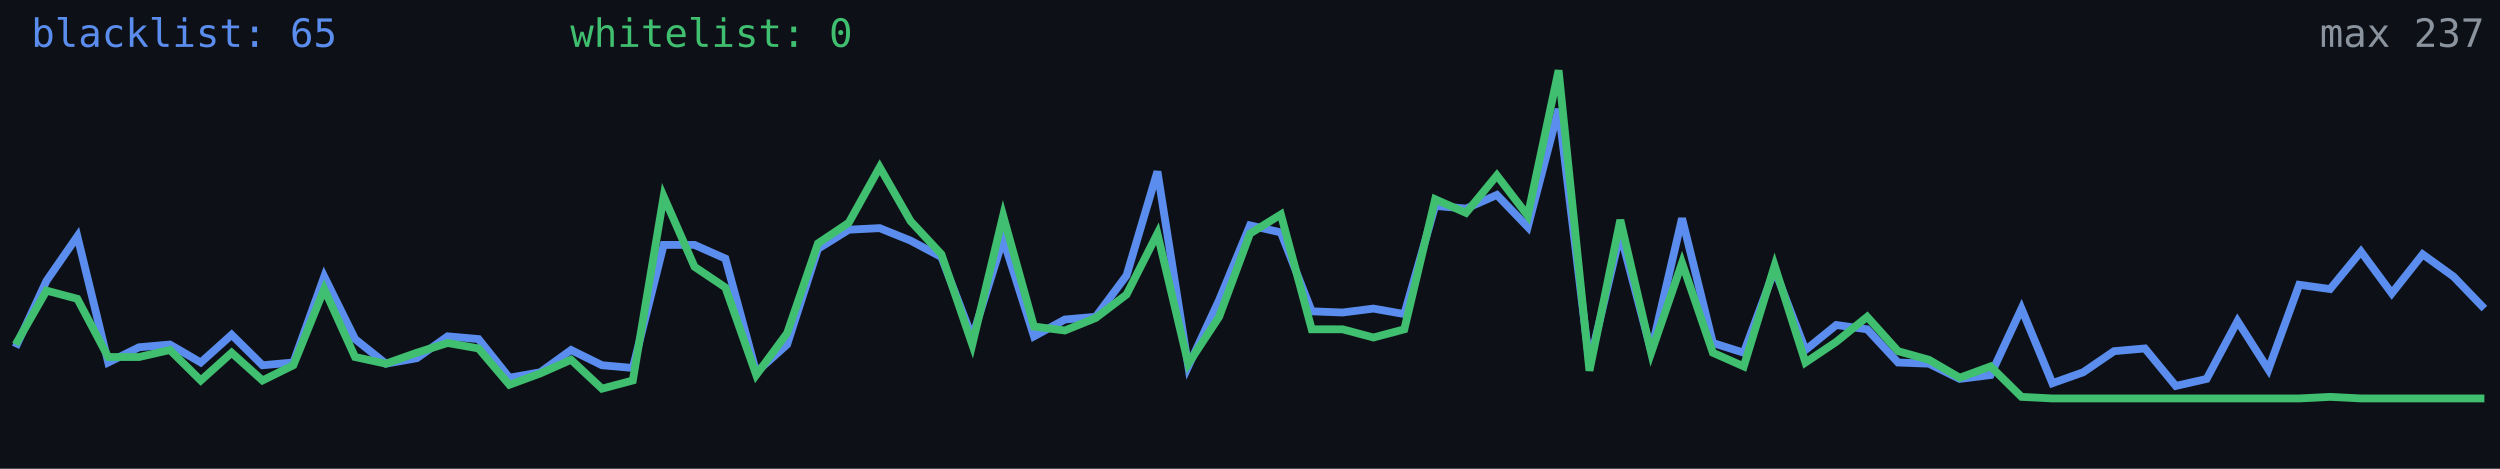
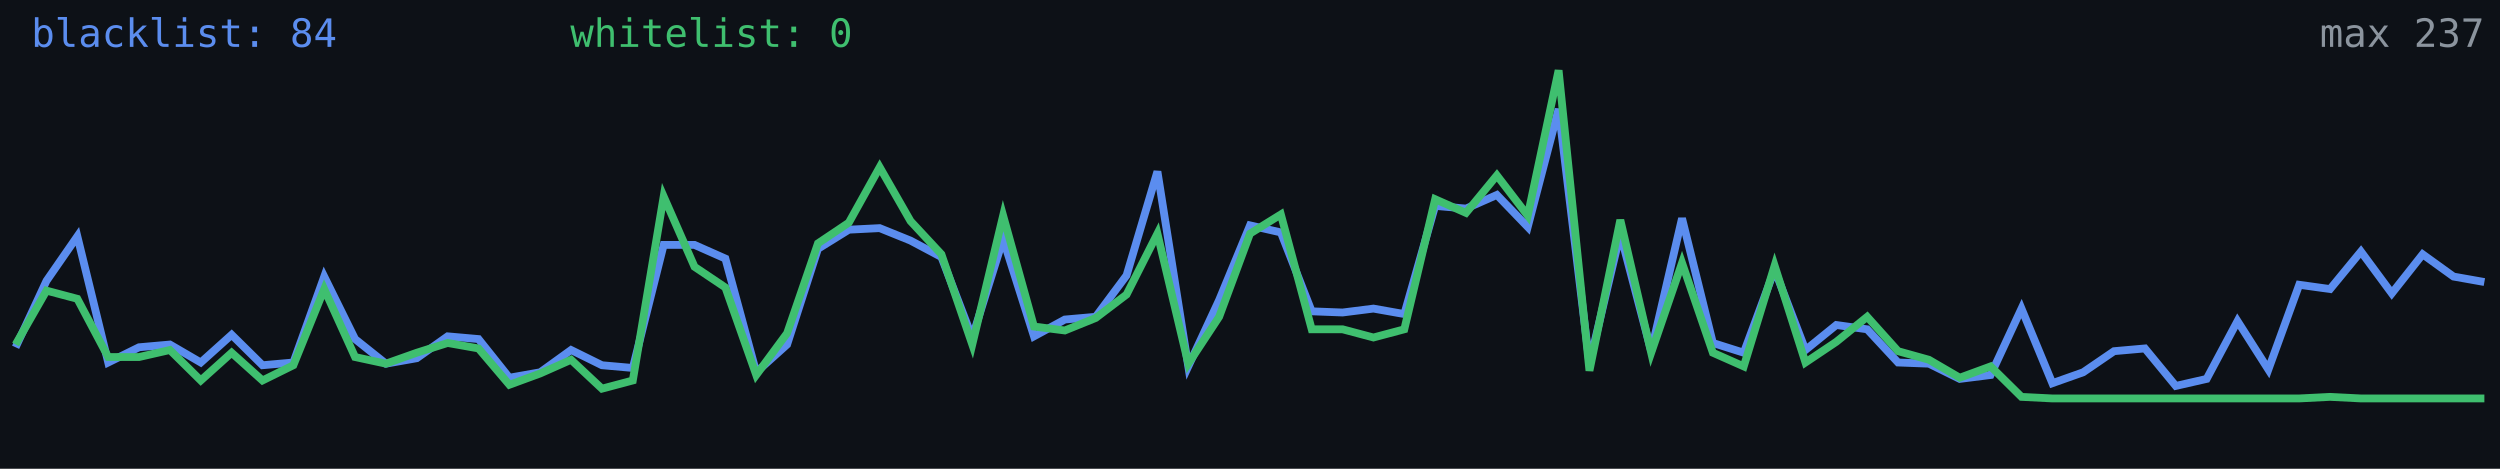
<svg xmlns="http://www.w3.org/2000/svg" width="640" height="120" viewBox="0 0 640 120" role="img" aria-label="Alive configs trend">
  <rect width="640" height="120" fill="#0d1117" />
-   <polyline fill="none" stroke="#5b8def" stroke-width="2" points="4.0,88.9 11.9,71.9 19.8,60.5 27.7,92.8 35.6,88.9 43.5,88.2 51.4,92.8 59.3,85.7 67.2,93.5 75.1,92.8 83.0,70.8 90.9,86.8 98.8,93.1 106.7,91.7 114.6,86.1 122.5,86.8 130.4,96.7 138.3,95.3 146.2,89.6 154.1,93.5 162.0,94.2 169.9,62.7 177.8,62.7 185.7,66.2 193.6,95.3 201.5,88.2 209.4,63.7 217.3,58.8 225.2,58.4 233.1,61.6 241.0,65.8 248.9,86.4 256.8,61.2 264.7,86.1 272.6,81.8 280.5,81.1 288.4,70.5 296.3,43.9 304.2,93.8 312.1,76.8 320.0,57.7 327.9,59.5 335.8,79.7 343.7,80.0 351.6,79.0 359.5,80.4 367.4,52.7 375.3,53.4 383.2,49.9 391.1,58.1 399.0,27.9 406.9,93.1 414.8,59.8 422.7,89.9 430.6,55.9 438.5,87.8 446.4,90.3 454.3,69.0 462.2,89.6 470.1,83.2 478.0,84.3 485.9,92.8 493.8,93.1 501.7,97.0 509.6,96.0 517.5,79.0 525.4,98.1 533.3,95.3 541.2,89.9 549.1,89.2 557.0,98.8 564.9,97.0 572.8,82.2 580.7,94.6 588.6,72.9 596.5,74.0 604.4,64.4 612.3,75.1 620.2,65.1 628.1,70.8 636.0,79.0" />
+   <polyline fill="none" stroke="#5b8def" stroke-width="2" points="4.0,88.9 11.9,71.9 19.8,60.5 27.7,92.8 35.6,88.9 43.5,88.2 51.4,92.8 59.3,85.7 67.2,93.5 75.1,92.8 83.0,70.8 90.9,86.8 98.8,93.1 106.7,91.7 114.6,86.1 122.5,86.8 130.4,96.7 138.3,95.3 146.2,89.6 154.1,93.5 162.0,94.2 169.9,62.7 177.8,62.7 185.7,66.2 193.6,95.3 201.5,88.2 209.4,63.7 217.3,58.8 225.2,58.4 233.1,61.6 241.0,65.8 248.9,86.4 256.8,61.2 264.7,86.1 272.6,81.8 280.5,81.1 288.4,70.5 296.3,43.9 304.2,93.8 312.1,76.8 320.0,57.7 327.9,59.5 335.8,79.7 343.7,80.0 351.6,79.0 359.5,80.4 367.4,52.7 375.3,53.4 383.2,49.9 391.1,58.1 399.0,27.9 406.9,93.1 414.8,59.8 422.7,89.9 430.6,55.9 438.5,87.8 446.4,90.3 454.3,69.0 462.2,89.6 470.1,83.2 478.0,84.3 485.9,92.8 493.8,93.1 501.7,97.0 509.6,96.0 517.5,79.0 525.4,98.1 533.3,95.3 541.2,89.9 549.1,89.2 557.0,98.8 564.9,97.0 572.8,82.2 580.7,94.6 588.6,72.9 596.5,74.0 604.4,64.4 612.3,75.1 620.2,65.1 628.1,70.8 636.0,72.2" />
  <polyline fill="none" stroke="#3fbf6f" stroke-width="2" points="4.0,88.2 11.9,74.4 19.8,76.5 27.7,91.4 35.6,91.4 43.5,89.6 51.4,97.4 59.3,90.3 67.2,97.4 75.1,93.5 83.0,74.0 90.9,91.4 98.8,93.1 106.7,90.3 114.6,87.8 122.5,89.2 130.4,98.5 138.3,95.6 146.2,92.1 154.1,99.5 162.0,97.4 169.9,50.3 177.8,68.3 185.7,73.6 193.6,96.0 201.5,85.3 209.4,62.3 217.3,57.0 225.2,42.8 233.1,56.6 241.0,65.1 248.9,88.2 256.8,55.2 264.7,83.6 272.6,84.6 280.5,81.4 288.4,75.4 296.3,59.8 304.2,93.1 312.1,81.1 320.0,59.8 327.9,54.9 335.8,84.3 343.7,84.3 351.6,86.4 359.5,84.3 367.4,51.0 375.3,54.5 383.2,44.9 391.1,55.2 399.0,18.0 406.9,94.9 414.8,56.3 422.7,90.3 430.6,67.3 438.5,90.3 446.4,93.8 454.3,68.0 462.2,92.8 470.1,87.5 478.0,81.1 485.9,89.9 493.8,92.1 501.7,96.7 509.6,93.8 517.5,101.6 525.4,102.0 533.3,102.0 541.2,102.0 549.1,102.0 557.0,102.0 564.9,102.0 572.8,102.0 580.7,102.0 588.6,102.0 596.5,101.6 604.4,102.0 612.3,102.0 620.2,102.0 628.1,102.0 636.0,102.0" />
-   <text x="8" y="12" fill="#5b8def" font-size="10" font-family="monospace">blacklist: 65</text>
+   <text x="8" y="12" fill="#5b8def" font-size="10" font-family="monospace">blacklist: 84</text>
  <text x="146" y="12" fill="#3fbf6f" font-size="10" font-family="monospace">whitelist: 0</text>
  <text x="636" y="12" fill="#8b949e" font-size="10" text-anchor="end" font-family="monospace">max 237</text>
</svg>
